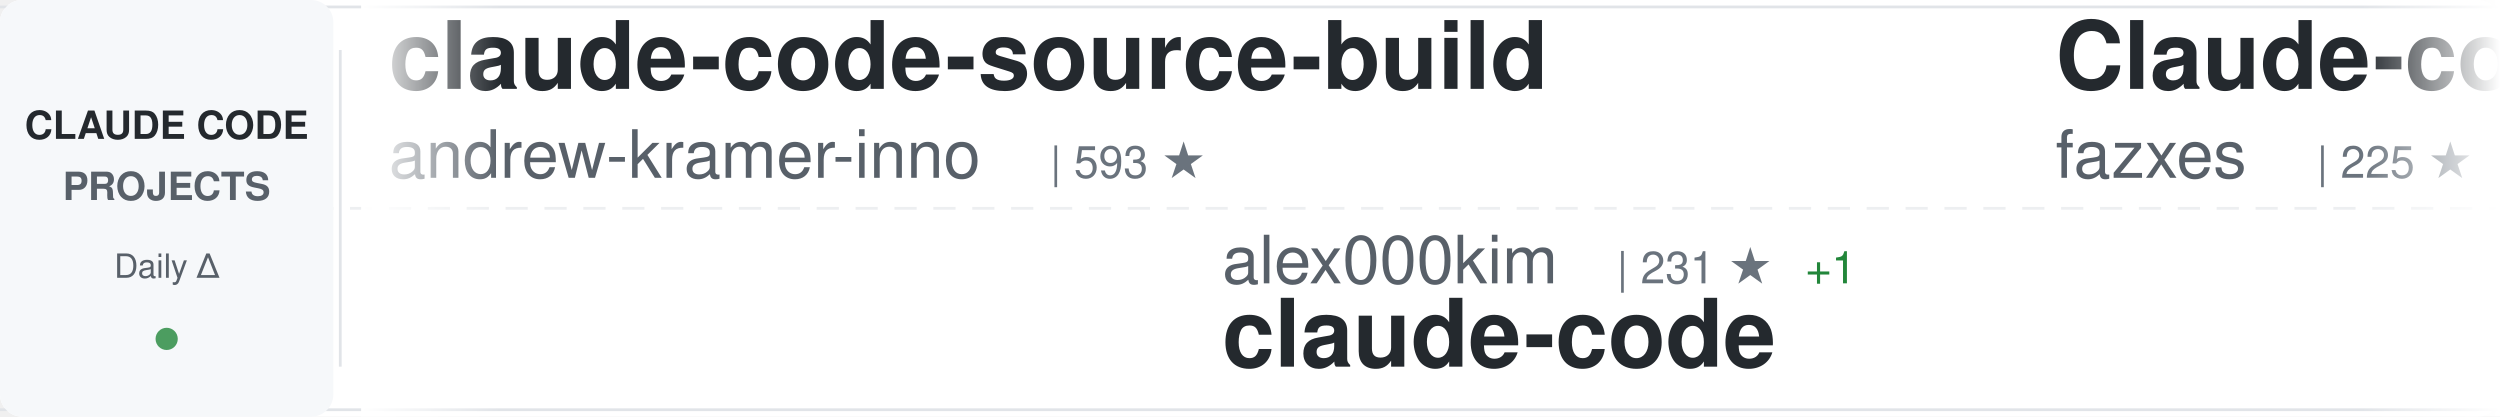
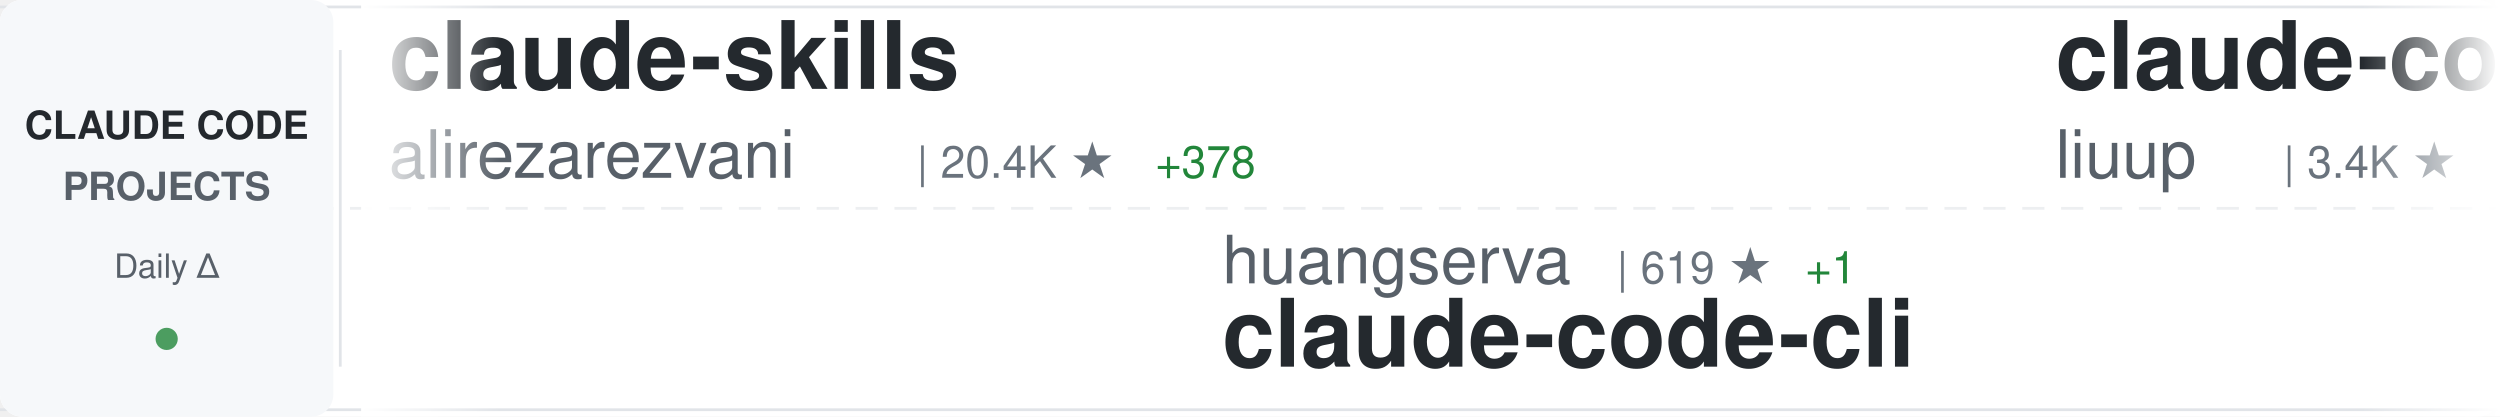
<svg xmlns="http://www.w3.org/2000/svg" width="900" height="150">
  <defs>
    <linearGradient id="awesomeLeftFade" x1="0%" y1="0%" x2="100%" y2="0%">
      <stop offset="0%" style="stop-color:#ffffff;stop-opacity:1" />
      <stop offset="100%" style="stop-color:#ffffff;stop-opacity:0" />
    </linearGradient>
    <linearGradient id="awesomeRightFade" x1="0%" y1="0%" x2="100%" y2="0%">
      <stop offset="0%" style="stop-color:#ffffff;stop-opacity:0" />
      <stop offset="100%" style="stop-color:#ffffff;stop-opacity:1" />
    </linearGradient>
  </defs>
  <rect width="900" height="150" fill="#ffffff" rx="8" />
  <rect x="0" y="2" width="900" height="1" fill="#e1e4e8" />
  <rect x="0" y="147" width="900" height="1" fill="#e1e4e8" />
  <line x1="0" y1="75" x2="900" y2="75" stroke="#e1e4e8" stroke-width="1" stroke-dasharray="8 6" opacity="0.6" />
  <rect x="0" y="0" width="120" height="150" fill="#f6f8fa" rx="8" />
  <text x="60" y="50" font-family="-apple-system, BlinkMacSystemFont, 'Segoe UI', Helvetica, Arial, sans-serif" font-size="14" font-weight="600" fill="#24292e" text-anchor="middle">CLAUDE CODE</text>
  <text x="60" y="72" font-family="-apple-system, BlinkMacSystemFont, 'Segoe UI', Helvetica, Arial, sans-serif" font-size="14" font-weight="600" fill="#586069" text-anchor="middle">PROJECTS</text>
  <text x="60" y="100" font-family="-apple-system, BlinkMacSystemFont, 'Segoe UI', Helvetica, Arial, sans-serif" font-size="12" font-weight="500" fill="#586069" text-anchor="middle">Daily Δ</text>
  <circle cx="60" cy="122" r="4" fill="#22863a" opacity="0.8" />
  <rect x="122" y="18" width="1" height="114" fill="#e1e4e8" />
  <clipPath id="awesomeTickerClip">
    <rect x="130" y="0" width="770" height="150" />
  </clipPath>
  <g clip-path="url(#awesomeTickerClip)">
    <g id="awesomeTickerItems">
      <animateTransform attributeName="transform" attributeType="XML" type="translate" from="0 0" to="-3000 0" dur="54s" repeatCount="indefinite" />
      <g transform="translate(0, 0)">
-         <text x="140" y="32" font-family="-apple-system, BlinkMacSystemFont, 'Segoe UI', Helvetica, Arial, sans-serif" font-size="34" font-weight="600" fill="#24292e">claude-code-source-build</text>
-         <text x="140" y="64" font-family="-apple-system, BlinkMacSystemFont, 'Segoe UI', Helvetica, Arial, sans-serif" font-size="24" font-weight="400" fill="#586069">andrew-kramer-inno</text>
-         <text x="378" y="64" font-family="-apple-system, BlinkMacSystemFont, 'Segoe UI', Helvetica, Arial, sans-serif" font-size="16" font-weight="500" fill="#6a737d">| 593 ★</text>
+         <text x="140" y="32" font-family="-apple-system, BlinkMacSystemFont, 'Segoe UI', Helvetica, Arial, sans-serif" font-size="34" font-weight="600" fill="#24292e">claude-skills</text>
+         <text x="140" y="64" font-family="-apple-system, BlinkMacSystemFont, 'Segoe UI', Helvetica, Arial, sans-serif" font-size="24" font-weight="400" fill="#586069">alirezarezvani</text>
+         <text x="330" y="64" font-family="-apple-system, BlinkMacSystemFont, 'Segoe UI', Helvetica, Arial, sans-serif" font-size="16" font-weight="500" fill="#6a737d">| 20.4K ★</text>
+         <text x="416" y="64" font-family="-apple-system, BlinkMacSystemFont, 'Segoe UI', Helvetica, Arial, sans-serif" font-size="16" font-weight="500" fill="#22863a"> +378</text>
      </g>
      <g transform="translate(300, 0)">
-         <text x="140" y="102" font-family="-apple-system, BlinkMacSystemFont, 'Segoe UI', Helvetica, Arial, sans-serif" font-size="24" font-weight="400" fill="#586069">alex000kim</text>
-         <text x="282" y="102" font-family="-apple-system, BlinkMacSystemFont, 'Segoe UI', Helvetica, Arial, sans-serif" font-size="16" font-weight="500" fill="#6a737d">| 231 ★</text>
+         <text x="140" y="102" font-family="-apple-system, BlinkMacSystemFont, 'Segoe UI', Helvetica, Arial, sans-serif" font-size="24" font-weight="400" fill="#586069">huangserva</text>
+         <text x="282" y="102" font-family="-apple-system, BlinkMacSystemFont, 'Segoe UI', Helvetica, Arial, sans-serif" font-size="16" font-weight="500" fill="#6a737d">| 619 ★</text>
        <text x="350" y="102" font-family="-apple-system, BlinkMacSystemFont, 'Segoe UI', Helvetica, Arial, sans-serif" font-size="16" font-weight="500" fill="#22863a"> +1</text>
+         <text x="140" y="132" font-family="-apple-system, BlinkMacSystemFont, 'Segoe UI', Helvetica, Arial, sans-serif" font-size="34" font-weight="600" fill="#24292e">claude-code-cli</text>
+       </g>
+       <g transform="translate(600, 0)">
+         <text x="140" y="32" font-family="-apple-system, BlinkMacSystemFont, 'Segoe UI', Helvetica, Arial, sans-serif" font-size="34" font-weight="600" fill="#24292e">claude-code-analysis</text>
+         <text x="140" y="64" font-family="-apple-system, BlinkMacSystemFont, 'Segoe UI', Helvetica, Arial, sans-serif" font-size="24" font-weight="400" fill="#586069">liuup</text>
+         <text x="222" y="64" font-family="-apple-system, BlinkMacSystemFont, 'Segoe UI', Helvetica, Arial, sans-serif" font-size="16" font-weight="500" fill="#6a737d">| 3.4K ★</text>
+         <text x="299" y="64" font-family="-apple-system, BlinkMacSystemFont, 'Segoe UI', Helvetica, Arial, sans-serif" font-size="16" font-weight="500" fill="#22863a"> +10</text>
+       </g>
+       <g transform="translate(900, 0)">
+         <text x="140" y="102" font-family="-apple-system, BlinkMacSystemFont, 'Segoe UI', Helvetica, Arial, sans-serif" font-size="24" font-weight="400" fill="#586069">codeaashu</text>
+         <text x="270" y="102" font-family="-apple-system, BlinkMacSystemFont, 'Segoe UI', Helvetica, Arial, sans-serif" font-size="16" font-weight="500" fill="#6a737d">| 3.1K ★</text>
+         <text x="347" y="102" font-family="-apple-system, BlinkMacSystemFont, 'Segoe UI', Helvetica, Arial, sans-serif" font-size="16" font-weight="500" fill="#22863a"> +6</text>
        <text x="140" y="132" font-family="-apple-system, BlinkMacSystemFont, 'Segoe UI', Helvetica, Arial, sans-serif" font-size="34" font-weight="600" fill="#24292e">claude-code</text>
      </g>
-       <g transform="translate(600, 0)">
-         <text x="140" y="32" font-family="-apple-system, BlinkMacSystemFont, 'Segoe UI', Helvetica, Arial, sans-serif" font-size="34" font-weight="600" fill="#24292e">Claude-code</text>
-         <text x="140" y="64" font-family="-apple-system, BlinkMacSystemFont, 'Segoe UI', Helvetica, Arial, sans-serif" font-size="24" font-weight="400" fill="#586069">fazxes</text>
-         <text x="234" y="64" font-family="-apple-system, BlinkMacSystemFont, 'Segoe UI', Helvetica, Arial, sans-serif" font-size="16" font-weight="500" fill="#6a737d">| 225 ★</text>
-       </g>
-       <g transform="translate(900, 0)">
-         <text x="140" y="102" font-family="-apple-system, BlinkMacSystemFont, 'Segoe UI', Helvetica, Arial, sans-serif" font-size="24" font-weight="400" fill="#586069">Yuyz0112</text>
-         <text x="258" y="102" font-family="-apple-system, BlinkMacSystemFont, 'Segoe UI', Helvetica, Arial, sans-serif" font-size="16" font-weight="500" fill="#6a737d">| 2.4K ★</text>
-         <text x="335" y="102" font-family="-apple-system, BlinkMacSystemFont, 'Segoe UI', Helvetica, Arial, sans-serif" font-size="16" font-weight="500" fill="#22863a"> +1</text>
-         <text x="140" y="132" font-family="-apple-system, BlinkMacSystemFont, 'Segoe UI', Helvetica, Arial, sans-serif" font-size="34" font-weight="600" fill="#24292e">claude-code-reverse</text>
-       </g>
      <g transform="translate(1200, 0)">
-         <text x="140" y="32" font-family="-apple-system, BlinkMacSystemFont, 'Segoe UI', Helvetica, Arial, sans-serif" font-size="34" font-weight="600" fill="#24292e">claude-code</text>
-         <text x="140" y="64" font-family="-apple-system, BlinkMacSystemFont, 'Segoe UI', Helvetica, Arial, sans-serif" font-size="24" font-weight="400" fill="#586069">xorespesp</text>
-         <text x="270" y="64" font-family="-apple-system, BlinkMacSystemFont, 'Segoe UI', Helvetica, Arial, sans-serif" font-size="16" font-weight="500" fill="#6a737d">| 228 ★</text>
+         <text x="140" y="32" font-family="-apple-system, BlinkMacSystemFont, 'Segoe UI', Helvetica, Arial, sans-serif" font-size="34" font-weight="600" fill="#24292e">awesome-claude-code-tool...</text>
+         <text x="140" y="64" font-family="-apple-system, BlinkMacSystemFont, 'Segoe UI', Helvetica, Arial, sans-serif" font-size="24" font-weight="400" fill="#586069">rohitg00</text>
+         <text x="258" y="64" font-family="-apple-system, BlinkMacSystemFont, 'Segoe UI', Helvetica, Arial, sans-serif" font-size="16" font-weight="500" fill="#6a737d">| 2.3K ★</text>
+         <text x="335" y="64" font-family="-apple-system, BlinkMacSystemFont, 'Segoe UI', Helvetica, Arial, sans-serif" font-size="16" font-weight="500" fill="#22863a"> +10</text>
      </g>
      <g transform="translate(1500, 0)">
-         <text x="140" y="102" font-family="-apple-system, BlinkMacSystemFont, 'Segoe UI', Helvetica, Arial, sans-serif" font-size="24" font-weight="400" fill="#586069">carlvellotti</text>
-         <text x="306" y="102" font-family="-apple-system, BlinkMacSystemFont, 'Segoe UI', Helvetica, Arial, sans-serif" font-size="16" font-weight="500" fill="#6a737d">| 2.1K ★</text>
-         <text x="383" y="102" font-family="-apple-system, BlinkMacSystemFont, 'Segoe UI', Helvetica, Arial, sans-serif" font-size="16" font-weight="500" fill="#22863a"> +4</text>
-         <text x="140" y="132" font-family="-apple-system, BlinkMacSystemFont, 'Segoe UI', Helvetica, Arial, sans-serif" font-size="34" font-weight="600" fill="#24292e">claude-code-pm-course</text>
+         <text x="140" y="102" font-family="-apple-system, BlinkMacSystemFont, 'Segoe UI', Helvetica, Arial, sans-serif" font-size="24" font-weight="400" fill="#586069">RichardAtCT</text>
+         <text x="294" y="102" font-family="-apple-system, BlinkMacSystemFont, 'Segoe UI', Helvetica, Arial, sans-serif" font-size="16" font-weight="500" fill="#6a737d">| 2.7K ★</text>
+         <text x="140" y="132" font-family="-apple-system, BlinkMacSystemFont, 'Segoe UI', Helvetica, Arial, sans-serif" font-size="34" font-weight="600" fill="#24292e">claude-code-telegram</text>
      </g>
      <g transform="translate(1800, 0)">
-         <text x="140" y="32" font-family="-apple-system, BlinkMacSystemFont, 'Segoe UI', Helvetica, Arial, sans-serif" font-size="34" font-weight="600" fill="#24292e">claude-coder</text>
-         <text x="140" y="64" font-family="-apple-system, BlinkMacSystemFont, 'Segoe UI', Helvetica, Arial, sans-serif" font-size="24" font-weight="400" fill="#586069">kodu-ai</text>
-         <text x="246" y="64" font-family="-apple-system, BlinkMacSystemFont, 'Segoe UI', Helvetica, Arial, sans-serif" font-size="16" font-weight="500" fill="#6a737d">| 5.3K ★</text>
+         <text x="140" y="32" font-family="-apple-system, BlinkMacSystemFont, 'Segoe UI', Helvetica, Arial, sans-serif" font-size="34" font-weight="600" fill="#24292e">claude-code-guide</text>
+         <text x="140" y="64" font-family="-apple-system, BlinkMacSystemFont, 'Segoe UI', Helvetica, Arial, sans-serif" font-size="24" font-weight="400" fill="#586069">zebbern</text>
+         <text x="246" y="64" font-family="-apple-system, BlinkMacSystemFont, 'Segoe UI', Helvetica, Arial, sans-serif" font-size="16" font-weight="500" fill="#6a737d">| 4.4K ★</text>
+         <text x="323" y="64" font-family="-apple-system, BlinkMacSystemFont, 'Segoe UI', Helvetica, Arial, sans-serif" font-size="16" font-weight="500" fill="#22863a"> +3</text>
      </g>
      <g transform="translate(2100, 0)">
-         <text x="140" y="102" font-family="-apple-system, BlinkMacSystemFont, 'Segoe UI', Helvetica, Arial, sans-serif" font-size="24" font-weight="400" fill="#586069">Tinkeringg-Lab</text>
-         <text x="330" y="102" font-family="-apple-system, BlinkMacSystemFont, 'Segoe UI', Helvetica, Arial, sans-serif" font-size="16" font-weight="500" fill="#6a737d">| 210 ★</text>
-         <text x="398" y="102" font-family="-apple-system, BlinkMacSystemFont, 'Segoe UI', Helvetica, Arial, sans-serif" font-size="16" font-weight="500" fill="#22863a"> +1</text>
-         <text x="140" y="132" font-family="-apple-system, BlinkMacSystemFont, 'Segoe UI', Helvetica, Arial, sans-serif" font-size="34" font-weight="600" fill="#24292e">claude-code</text>
+         <text x="140" y="102" font-family="-apple-system, BlinkMacSystemFont, 'Segoe UI', Helvetica, Arial, sans-serif" font-size="24" font-weight="400" fill="#586069">jqueryscript</text>
+         <text x="306" y="102" font-family="-apple-system, BlinkMacSystemFont, 'Segoe UI', Helvetica, Arial, sans-serif" font-size="16" font-weight="500" fill="#6a737d">| 458 ★</text>
+         <text x="140" y="132" font-family="-apple-system, BlinkMacSystemFont, 'Segoe UI', Helvetica, Arial, sans-serif" font-size="34" font-weight="600" fill="#24292e">awesome-claude-code</text>
      </g>
      <g transform="translate(2400, 0)">
-         <text x="140" y="32" font-family="-apple-system, BlinkMacSystemFont, 'Segoe UI', Helvetica, Arial, sans-serif" font-size="34" font-weight="600" fill="#24292e">Claude-Code-Game-Studios</text>
-         <text x="140" y="64" font-family="-apple-system, BlinkMacSystemFont, 'Segoe UI', Helvetica, Arial, sans-serif" font-size="24" font-weight="400" fill="#586069">Donchitos</text>
-         <text x="270" y="64" font-family="-apple-system, BlinkMacSystemFont, 'Segoe UI', Helvetica, Arial, sans-serif" font-size="16" font-weight="500" fill="#6a737d">| 22.6K ★</text>
-         <text x="356" y="64" font-family="-apple-system, BlinkMacSystemFont, 'Segoe UI', Helvetica, Arial, sans-serif" font-size="16" font-weight="500" fill="#22863a"> +34</text>
+         <text x="140" y="32" font-family="-apple-system, BlinkMacSystemFont, 'Segoe UI', Helvetica, Arial, sans-serif" font-size="34" font-weight="600" fill="#24292e">claude_codex_bridge</text>
+         <text x="140" y="64" font-family="-apple-system, BlinkMacSystemFont, 'Segoe UI', Helvetica, Arial, sans-serif" font-size="24" font-weight="400" fill="#586069">SeemSeam</text>
+         <text x="258" y="64" font-family="-apple-system, BlinkMacSystemFont, 'Segoe UI', Helvetica, Arial, sans-serif" font-size="16" font-weight="500" fill="#6a737d">| 3.2K ★</text>
+         <text x="335" y="64" font-family="-apple-system, BlinkMacSystemFont, 'Segoe UI', Helvetica, Arial, sans-serif" font-size="16" font-weight="500" fill="#22863a"> +8</text>
      </g>
      <g transform="translate(2700, 0)">
-         <text x="140" y="102" font-family="-apple-system, BlinkMacSystemFont, 'Segoe UI', Helvetica, Arial, sans-serif" font-size="24" font-weight="400" fill="#586069">VoltAgent</text>
-         <text x="270" y="102" font-family="-apple-system, BlinkMacSystemFont, 'Segoe UI', Helvetica, Arial, sans-serif" font-size="16" font-weight="500" fill="#6a737d">| 22.9K ★</text>
-         <text x="356" y="102" font-family="-apple-system, BlinkMacSystemFont, 'Segoe UI', Helvetica, Arial, sans-serif" font-size="16" font-weight="500" fill="#22863a"> +63</text>
-         <text x="140" y="132" font-family="-apple-system, BlinkMacSystemFont, 'Segoe UI', Helvetica, Arial, sans-serif" font-size="34" font-weight="600" fill="#24292e">awesome-claude-code-suba...</text>
+         <text x="140" y="102" font-family="-apple-system, BlinkMacSystemFont, 'Segoe UI', Helvetica, Arial, sans-serif" font-size="24" font-weight="400" fill="#586069">ykdojo</text>
+         <text x="234" y="102" font-family="-apple-system, BlinkMacSystemFont, 'Segoe UI', Helvetica, Arial, sans-serif" font-size="16" font-weight="500" fill="#6a737d">| 9.0K ★</text>
+         <text x="311" y="102" font-family="-apple-system, BlinkMacSystemFont, 'Segoe UI', Helvetica, Arial, sans-serif" font-size="16" font-weight="500" fill="#22863a"> +5</text>
+         <text x="140" y="132" font-family="-apple-system, BlinkMacSystemFont, 'Segoe UI', Helvetica, Arial, sans-serif" font-size="34" font-weight="600" fill="#24292e">claude-code-tips</text>
      </g>
      <g transform="translate(3000, 0)">
-         <text x="140" y="32" font-family="-apple-system, BlinkMacSystemFont, 'Segoe UI', Helvetica, Arial, sans-serif" font-size="34" font-weight="600" fill="#24292e">claude-code-source-build</text>
-         <text x="140" y="64" font-family="-apple-system, BlinkMacSystemFont, 'Segoe UI', Helvetica, Arial, sans-serif" font-size="24" font-weight="400" fill="#586069">andrew-kramer-inno</text>
-         <text x="378" y="64" font-family="-apple-system, BlinkMacSystemFont, 'Segoe UI', Helvetica, Arial, sans-serif" font-size="16" font-weight="500" fill="#6a737d">| 593 ★</text>
+         <text x="140" y="32" font-family="-apple-system, BlinkMacSystemFont, 'Segoe UI', Helvetica, Arial, sans-serif" font-size="34" font-weight="600" fill="#24292e">claude-skills</text>
+         <text x="140" y="64" font-family="-apple-system, BlinkMacSystemFont, 'Segoe UI', Helvetica, Arial, sans-serif" font-size="24" font-weight="400" fill="#586069">alirezarezvani</text>
+         <text x="330" y="64" font-family="-apple-system, BlinkMacSystemFont, 'Segoe UI', Helvetica, Arial, sans-serif" font-size="16" font-weight="500" fill="#6a737d">| 20.4K ★</text>
+         <text x="416" y="64" font-family="-apple-system, BlinkMacSystemFont, 'Segoe UI', Helvetica, Arial, sans-serif" font-size="16" font-weight="500" fill="#22863a"> +378</text>
      </g>
      <g transform="translate(3300, 0)">
-         <text x="140" y="102" font-family="-apple-system, BlinkMacSystemFont, 'Segoe UI', Helvetica, Arial, sans-serif" font-size="24" font-weight="400" fill="#586069">alex000kim</text>
-         <text x="282" y="102" font-family="-apple-system, BlinkMacSystemFont, 'Segoe UI', Helvetica, Arial, sans-serif" font-size="16" font-weight="500" fill="#6a737d">| 231 ★</text>
+         <text x="140" y="102" font-family="-apple-system, BlinkMacSystemFont, 'Segoe UI', Helvetica, Arial, sans-serif" font-size="24" font-weight="400" fill="#586069">huangserva</text>
+         <text x="282" y="102" font-family="-apple-system, BlinkMacSystemFont, 'Segoe UI', Helvetica, Arial, sans-serif" font-size="16" font-weight="500" fill="#6a737d">| 619 ★</text>
        <text x="350" y="102" font-family="-apple-system, BlinkMacSystemFont, 'Segoe UI', Helvetica, Arial, sans-serif" font-size="16" font-weight="500" fill="#22863a"> +1</text>
-         <text x="140" y="132" font-family="-apple-system, BlinkMacSystemFont, 'Segoe UI', Helvetica, Arial, sans-serif" font-size="34" font-weight="600" fill="#24292e">claude-code</text>
+         <text x="140" y="132" font-family="-apple-system, BlinkMacSystemFont, 'Segoe UI', Helvetica, Arial, sans-serif" font-size="34" font-weight="600" fill="#24292e">claude-code-cli</text>
      </g>
      <g transform="translate(3600, 0)">
-         <text x="140" y="32" font-family="-apple-system, BlinkMacSystemFont, 'Segoe UI', Helvetica, Arial, sans-serif" font-size="34" font-weight="600" fill="#24292e">Claude-code</text>
-         <text x="140" y="64" font-family="-apple-system, BlinkMacSystemFont, 'Segoe UI', Helvetica, Arial, sans-serif" font-size="24" font-weight="400" fill="#586069">fazxes</text>
-         <text x="234" y="64" font-family="-apple-system, BlinkMacSystemFont, 'Segoe UI', Helvetica, Arial, sans-serif" font-size="16" font-weight="500" fill="#6a737d">| 225 ★</text>
+         <text x="140" y="32" font-family="-apple-system, BlinkMacSystemFont, 'Segoe UI', Helvetica, Arial, sans-serif" font-size="34" font-weight="600" fill="#24292e">claude-code-analysis</text>
+         <text x="140" y="64" font-family="-apple-system, BlinkMacSystemFont, 'Segoe UI', Helvetica, Arial, sans-serif" font-size="24" font-weight="400" fill="#586069">liuup</text>
+         <text x="222" y="64" font-family="-apple-system, BlinkMacSystemFont, 'Segoe UI', Helvetica, Arial, sans-serif" font-size="16" font-weight="500" fill="#6a737d">| 3.4K ★</text>
+         <text x="299" y="64" font-family="-apple-system, BlinkMacSystemFont, 'Segoe UI', Helvetica, Arial, sans-serif" font-size="16" font-weight="500" fill="#22863a"> +10</text>
      </g>
      <g transform="translate(3900, 0)">
-         <text x="140" y="102" font-family="-apple-system, BlinkMacSystemFont, 'Segoe UI', Helvetica, Arial, sans-serif" font-size="24" font-weight="400" fill="#586069">Yuyz0112</text>
-         <text x="258" y="102" font-family="-apple-system, BlinkMacSystemFont, 'Segoe UI', Helvetica, Arial, sans-serif" font-size="16" font-weight="500" fill="#6a737d">| 2.4K ★</text>
-         <text x="335" y="102" font-family="-apple-system, BlinkMacSystemFont, 'Segoe UI', Helvetica, Arial, sans-serif" font-size="16" font-weight="500" fill="#22863a"> +1</text>
-         <text x="140" y="132" font-family="-apple-system, BlinkMacSystemFont, 'Segoe UI', Helvetica, Arial, sans-serif" font-size="34" font-weight="600" fill="#24292e">claude-code-reverse</text>
+         <text x="140" y="102" font-family="-apple-system, BlinkMacSystemFont, 'Segoe UI', Helvetica, Arial, sans-serif" font-size="24" font-weight="400" fill="#586069">codeaashu</text>
+         <text x="270" y="102" font-family="-apple-system, BlinkMacSystemFont, 'Segoe UI', Helvetica, Arial, sans-serif" font-size="16" font-weight="500" fill="#6a737d">| 3.1K ★</text>
+         <text x="347" y="102" font-family="-apple-system, BlinkMacSystemFont, 'Segoe UI', Helvetica, Arial, sans-serif" font-size="16" font-weight="500" fill="#22863a"> +6</text>
+         <text x="140" y="132" font-family="-apple-system, BlinkMacSystemFont, 'Segoe UI', Helvetica, Arial, sans-serif" font-size="34" font-weight="600" fill="#24292e">claude-code</text>
      </g>
    </g>
  </g>
  <rect x="130" y="0" width="50" height="150" fill="url(#awesomeLeftFade)" />
  <rect x="850" y="0" width="50" height="150" fill="url(#awesomeRightFade)" />
</svg>
